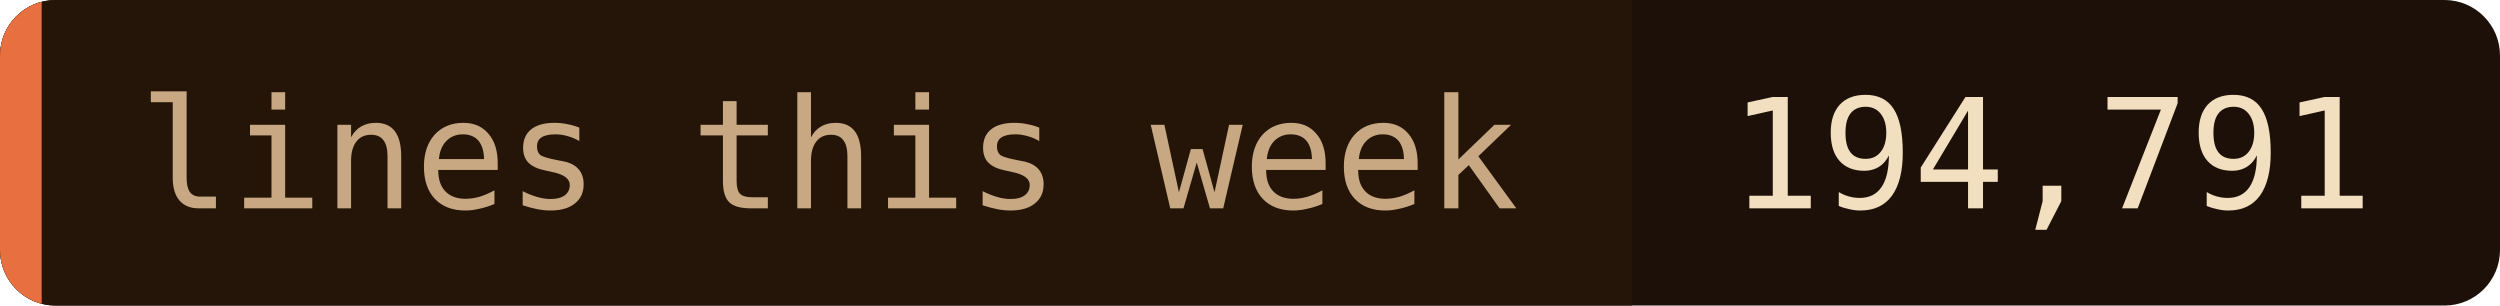
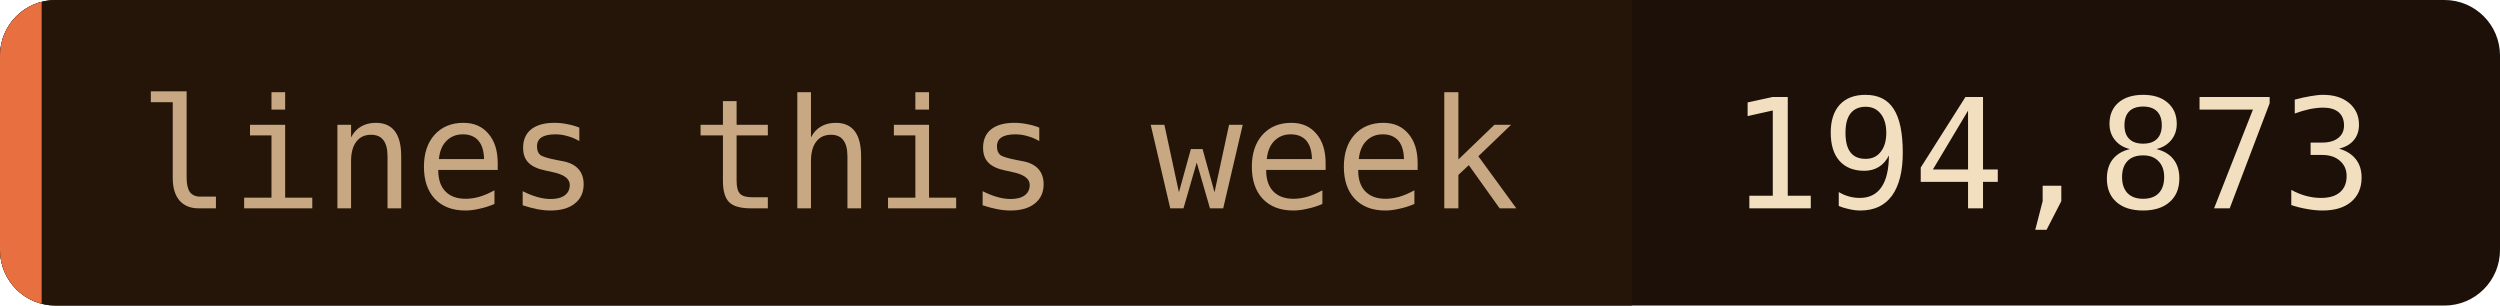
- <svg xmlns="http://www.w3.org/2000/svg" width="180" height="22" role="img" aria-label="lines this week: 194,791">
+ <svg xmlns="http://www.w3.org/2000/svg" width="180" height="22" role="img" aria-label="lines this week: 194,873">
  <clipPath id="c">
    <rect width="180" height="22" rx="4" />
  </clipPath>
  <g clip-path="url(#c)">
    <rect width="180" height="22" fill="#1c1008" />
    <rect width="117.5" height="22" fill="#241508" />
    <rect width="3" height="22" fill="#e87040" />
  </g>
  <g font-family="'JetBrains Mono', 'Fira Code', ui-monospace, SFMono-Regular, Menlo, monospace" font-size="11">
    <text x="10" y="15" fill="#c8a882">lines this week</text>
-     <text x="124.5" y="15" fill="#f2dfc0">194,791</text>
+     <text x="124.5" y="15" fill="#f2dfc0">194,873</text>
  </g>
</svg>
